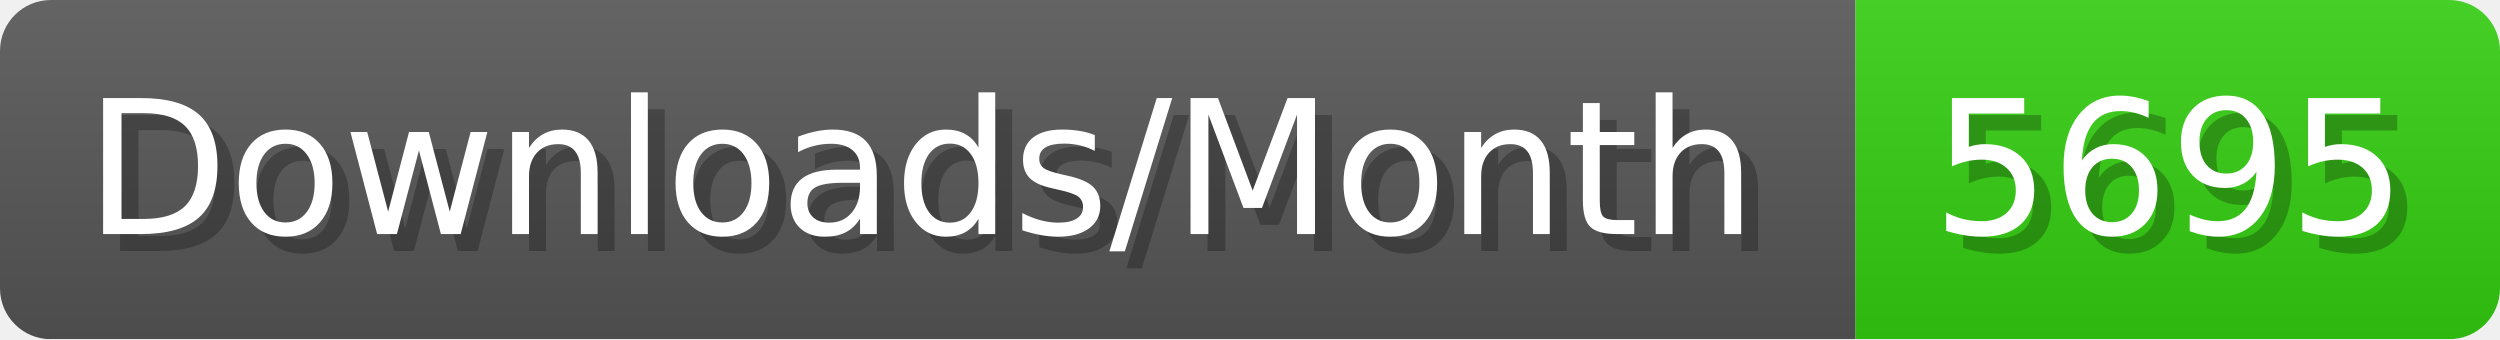
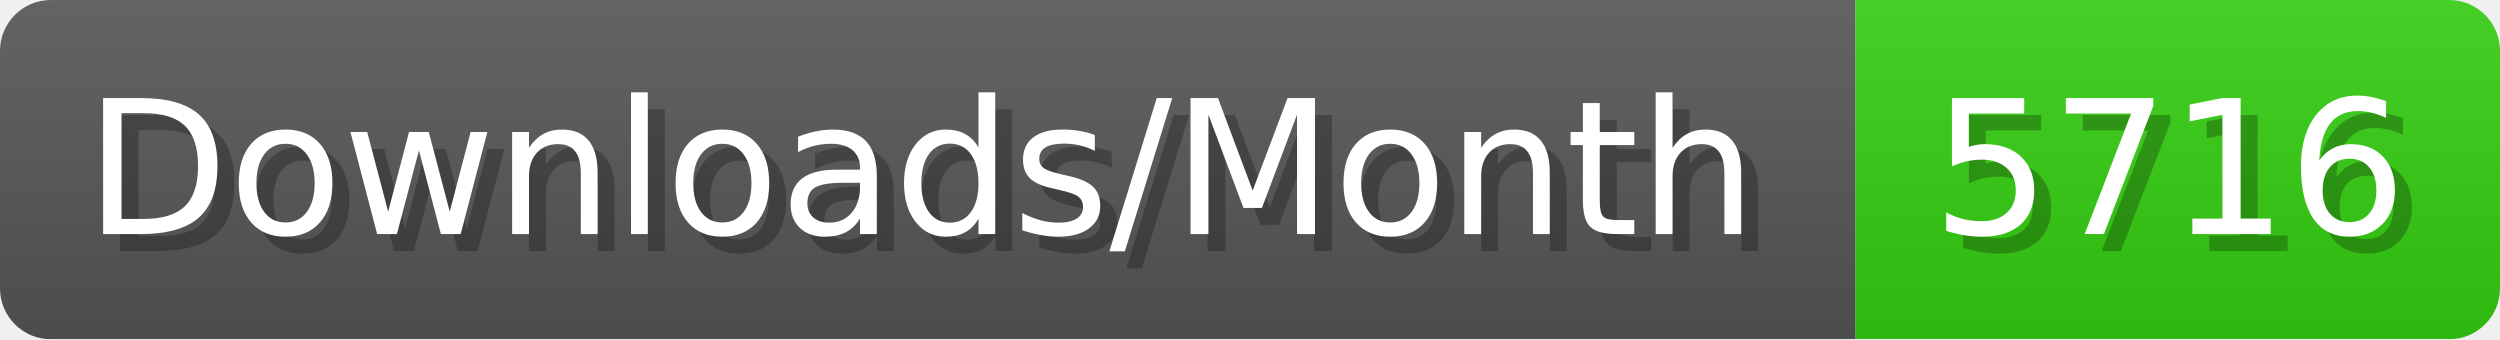
- <svg xmlns="http://www.w3.org/2000/svg" width="147.4" height="20" viewBox="0 0 1474 200" role="img" aria-label="Downloads/Month: 5695">
+ <svg xmlns="http://www.w3.org/2000/svg" width="147.4" height="20" viewBox="0 0 1474 200" role="img" aria-label="Downloads/Month: 5716">
  <linearGradient id="YlXUI" x2="0" y2="100%">
    <stop offset="0" stop-opacity=".1" stop-color="#EEE" />
    <stop offset="1" stop-opacity=".1" />
  </linearGradient>
  <mask id="JHhop">
    <rect width="1474" height="200" rx="30" fill="#FFF" />
  </mask>
  <g mask="url(#JHhop)">
    <rect width="1094" height="200" fill="#555" />
    <rect width="380" height="200" fill="#3C1" x="1094" />
    <rect width="1474" height="200" fill="url(#YlXUI)" />
  </g>
  <g aria-hidden="true" fill="#fff" text-anchor="start" font-family="Verdana,DejaVu Sans,sans-serif" font-size="110">
    <text x="60" y="148" textLength="994" fill="#000" opacity="0.25">Downloads/Month</text>
    <text x="50" y="138" textLength="994">Downloads/Month</text>
-     <text x="1149" y="148" textLength="280" fill="#000" opacity="0.25">5695</text>
-     <text x="1139" y="138" textLength="280">5695</text>
+     <text x="1149" y="148" textLength="280" fill="#000" opacity="0.25">5716</text>
+     <text x="1139" y="138" textLength="280">5716</text>
  </g>
</svg>
